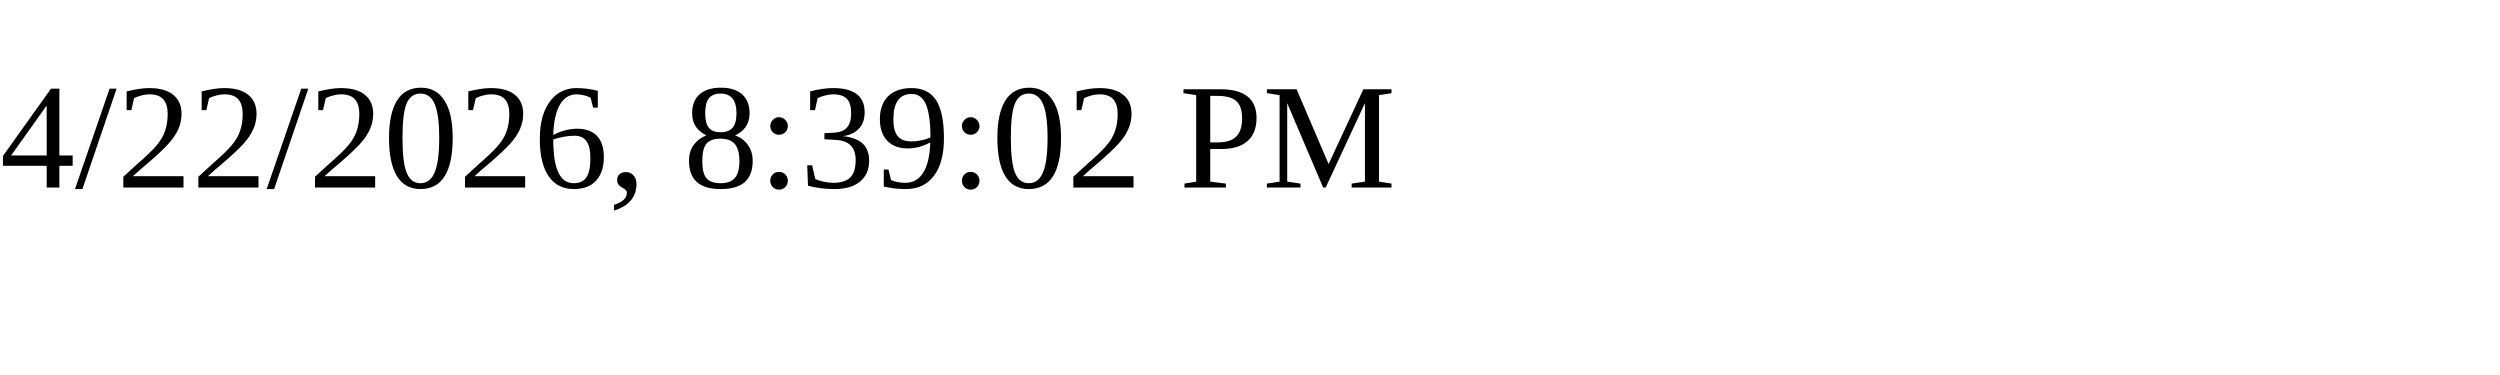
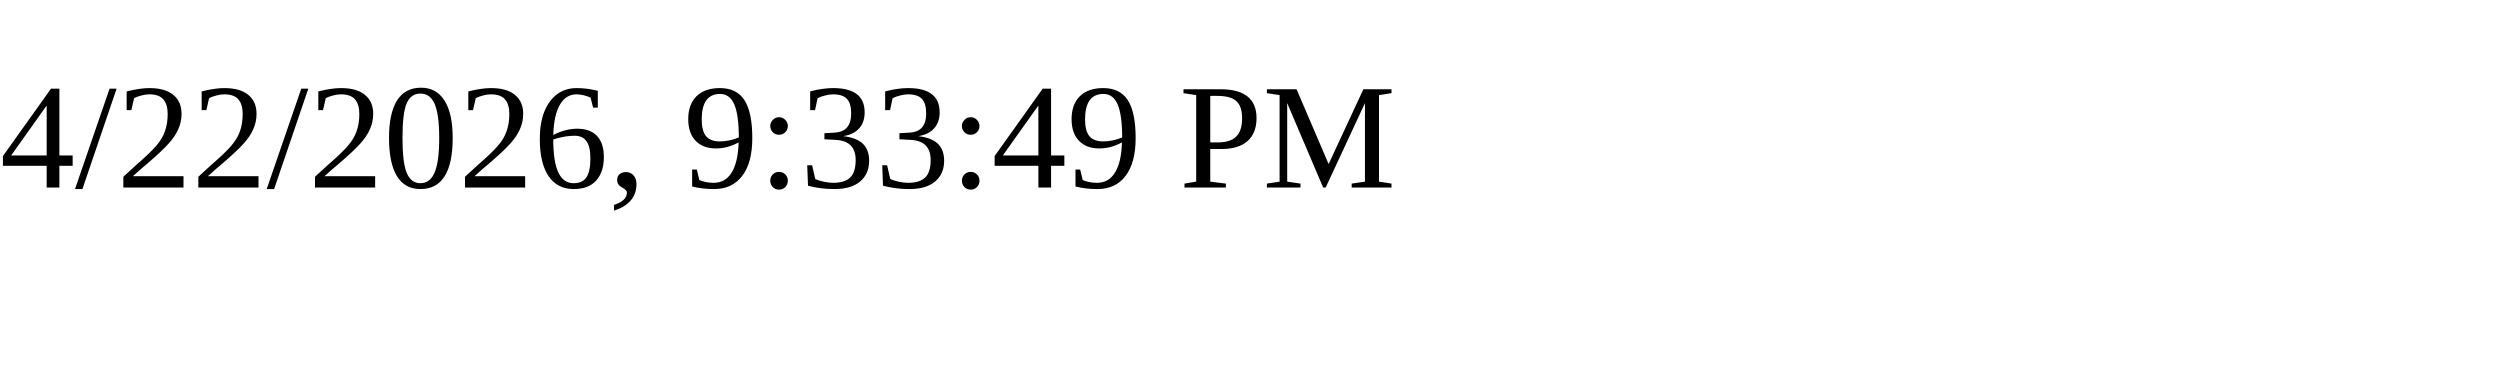
<svg xmlns="http://www.w3.org/2000/svg" height="30" width="200">
-   <text x="0" y="15">4/22/2026, 8:39:02 PM</text>
+   <text x="0" y="15">4/22/2026, 9:33:49 PM</text>
</svg>
